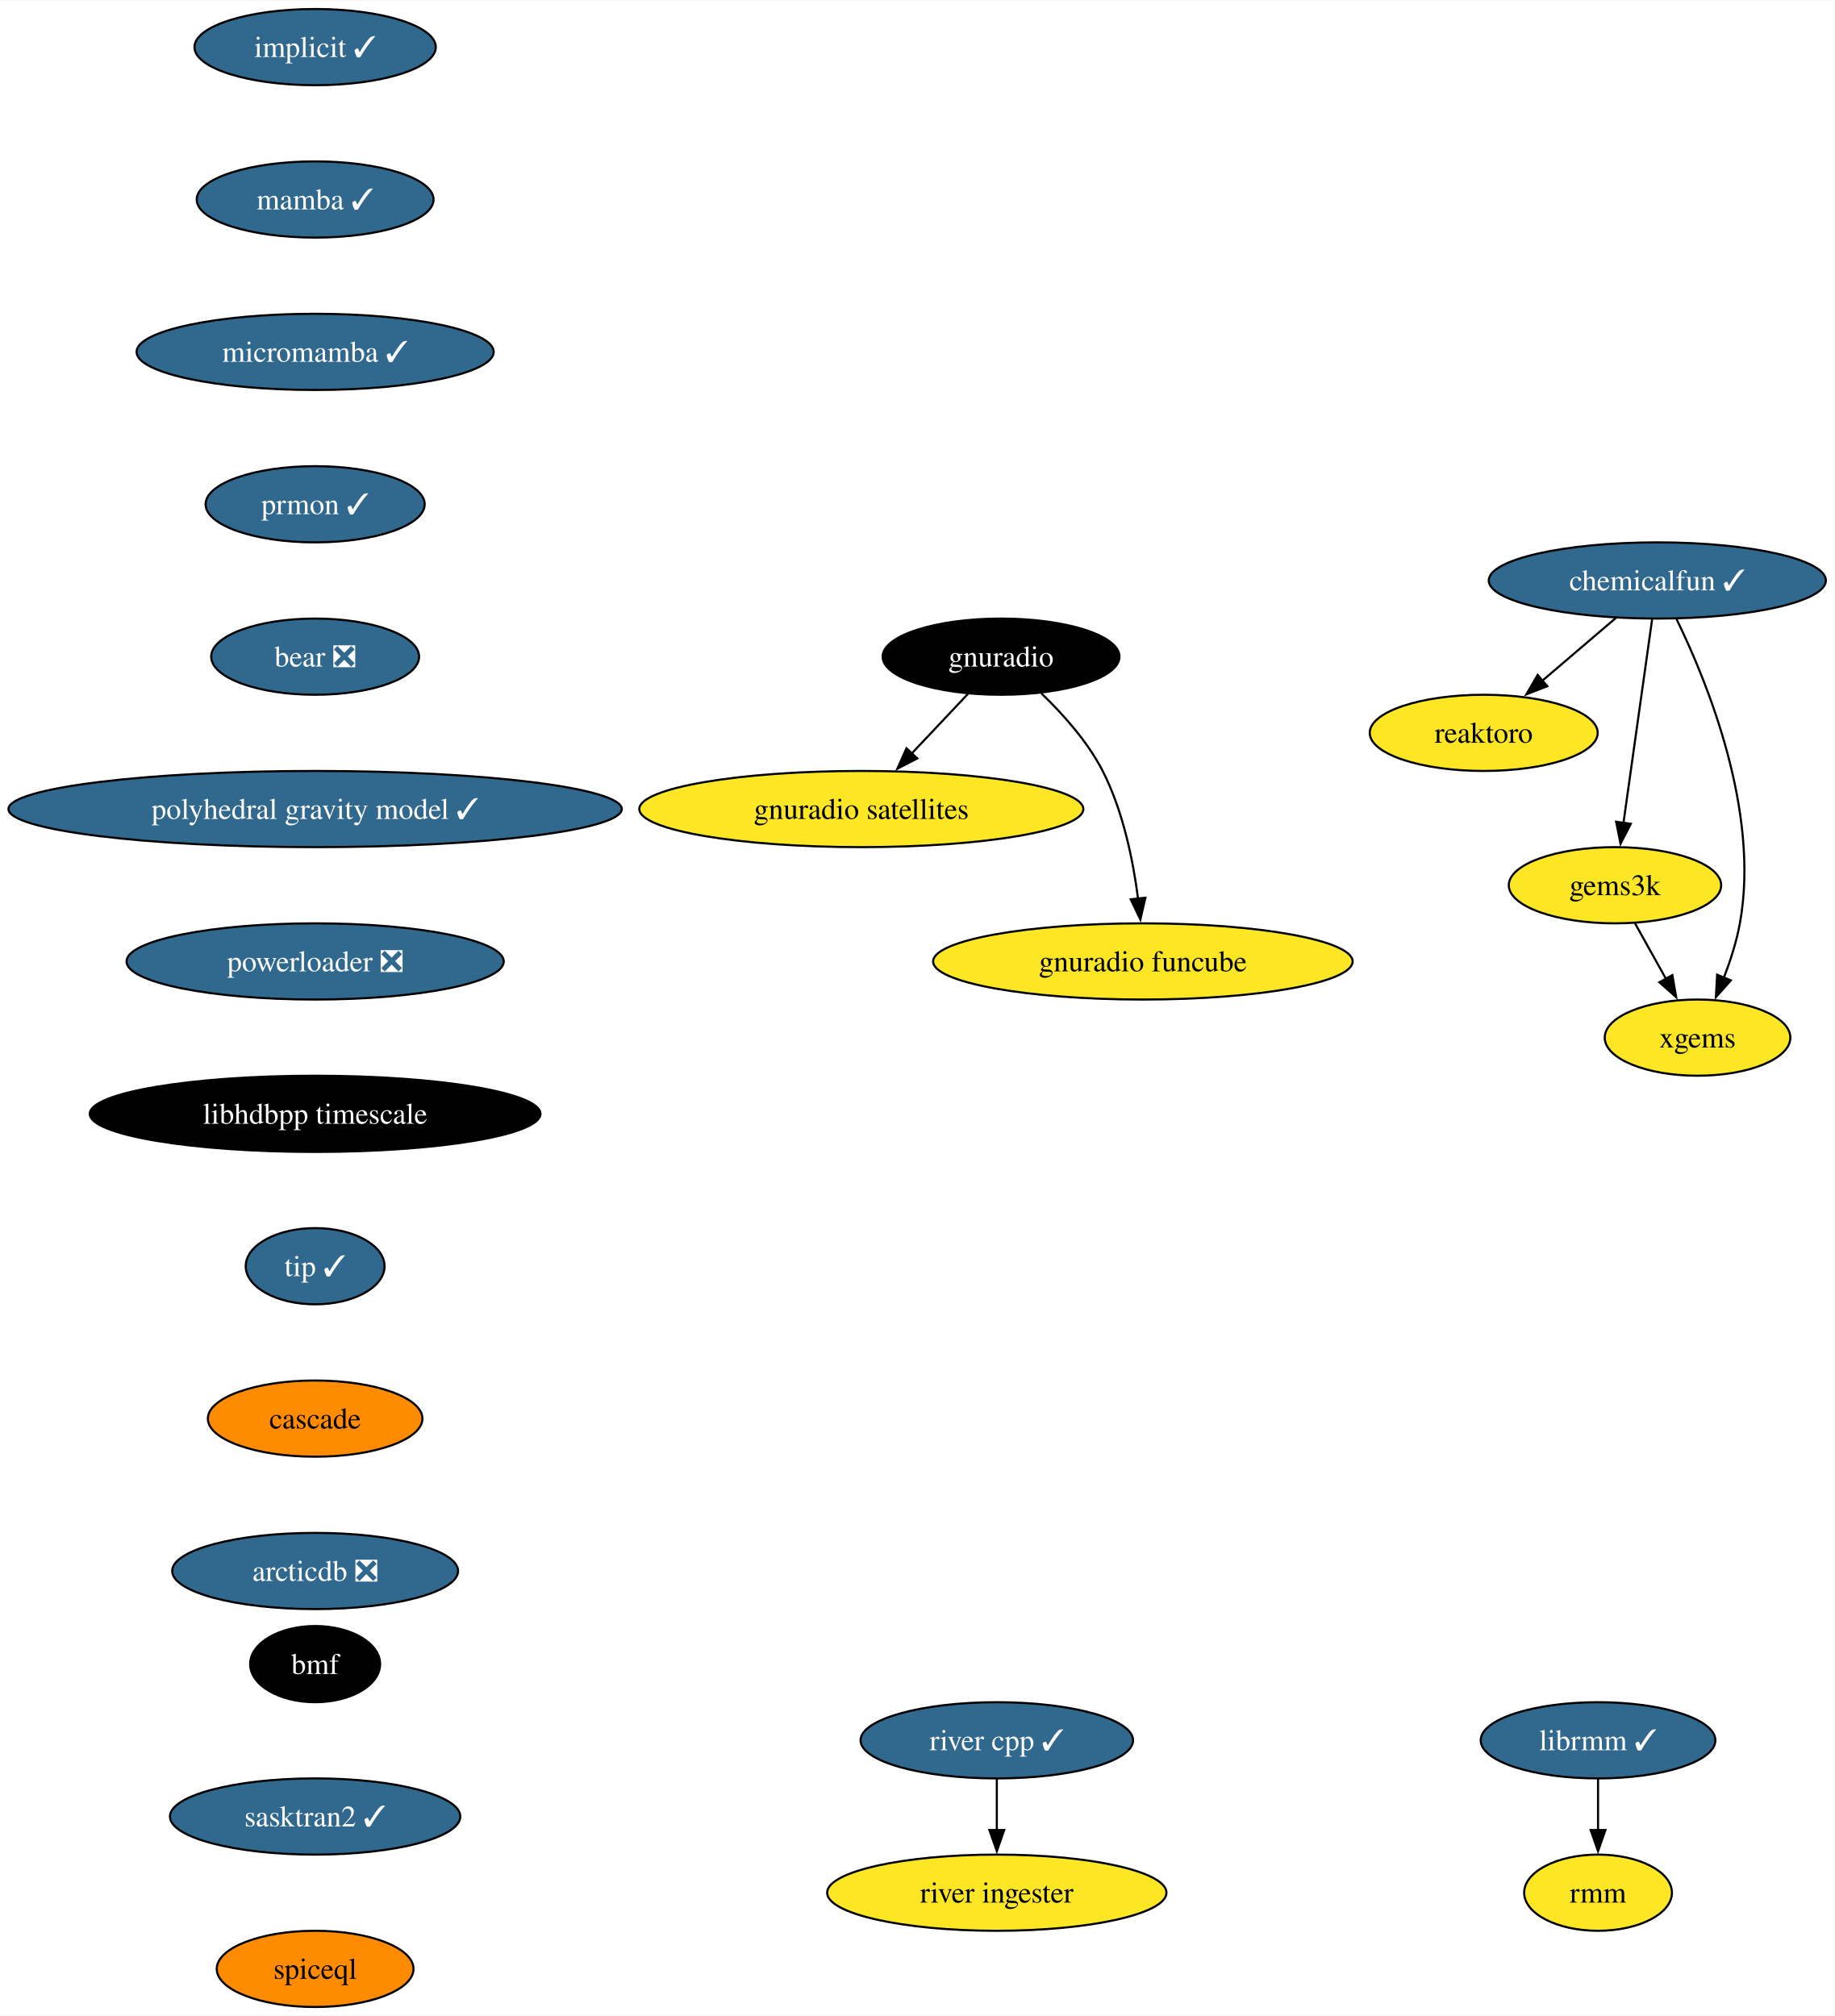
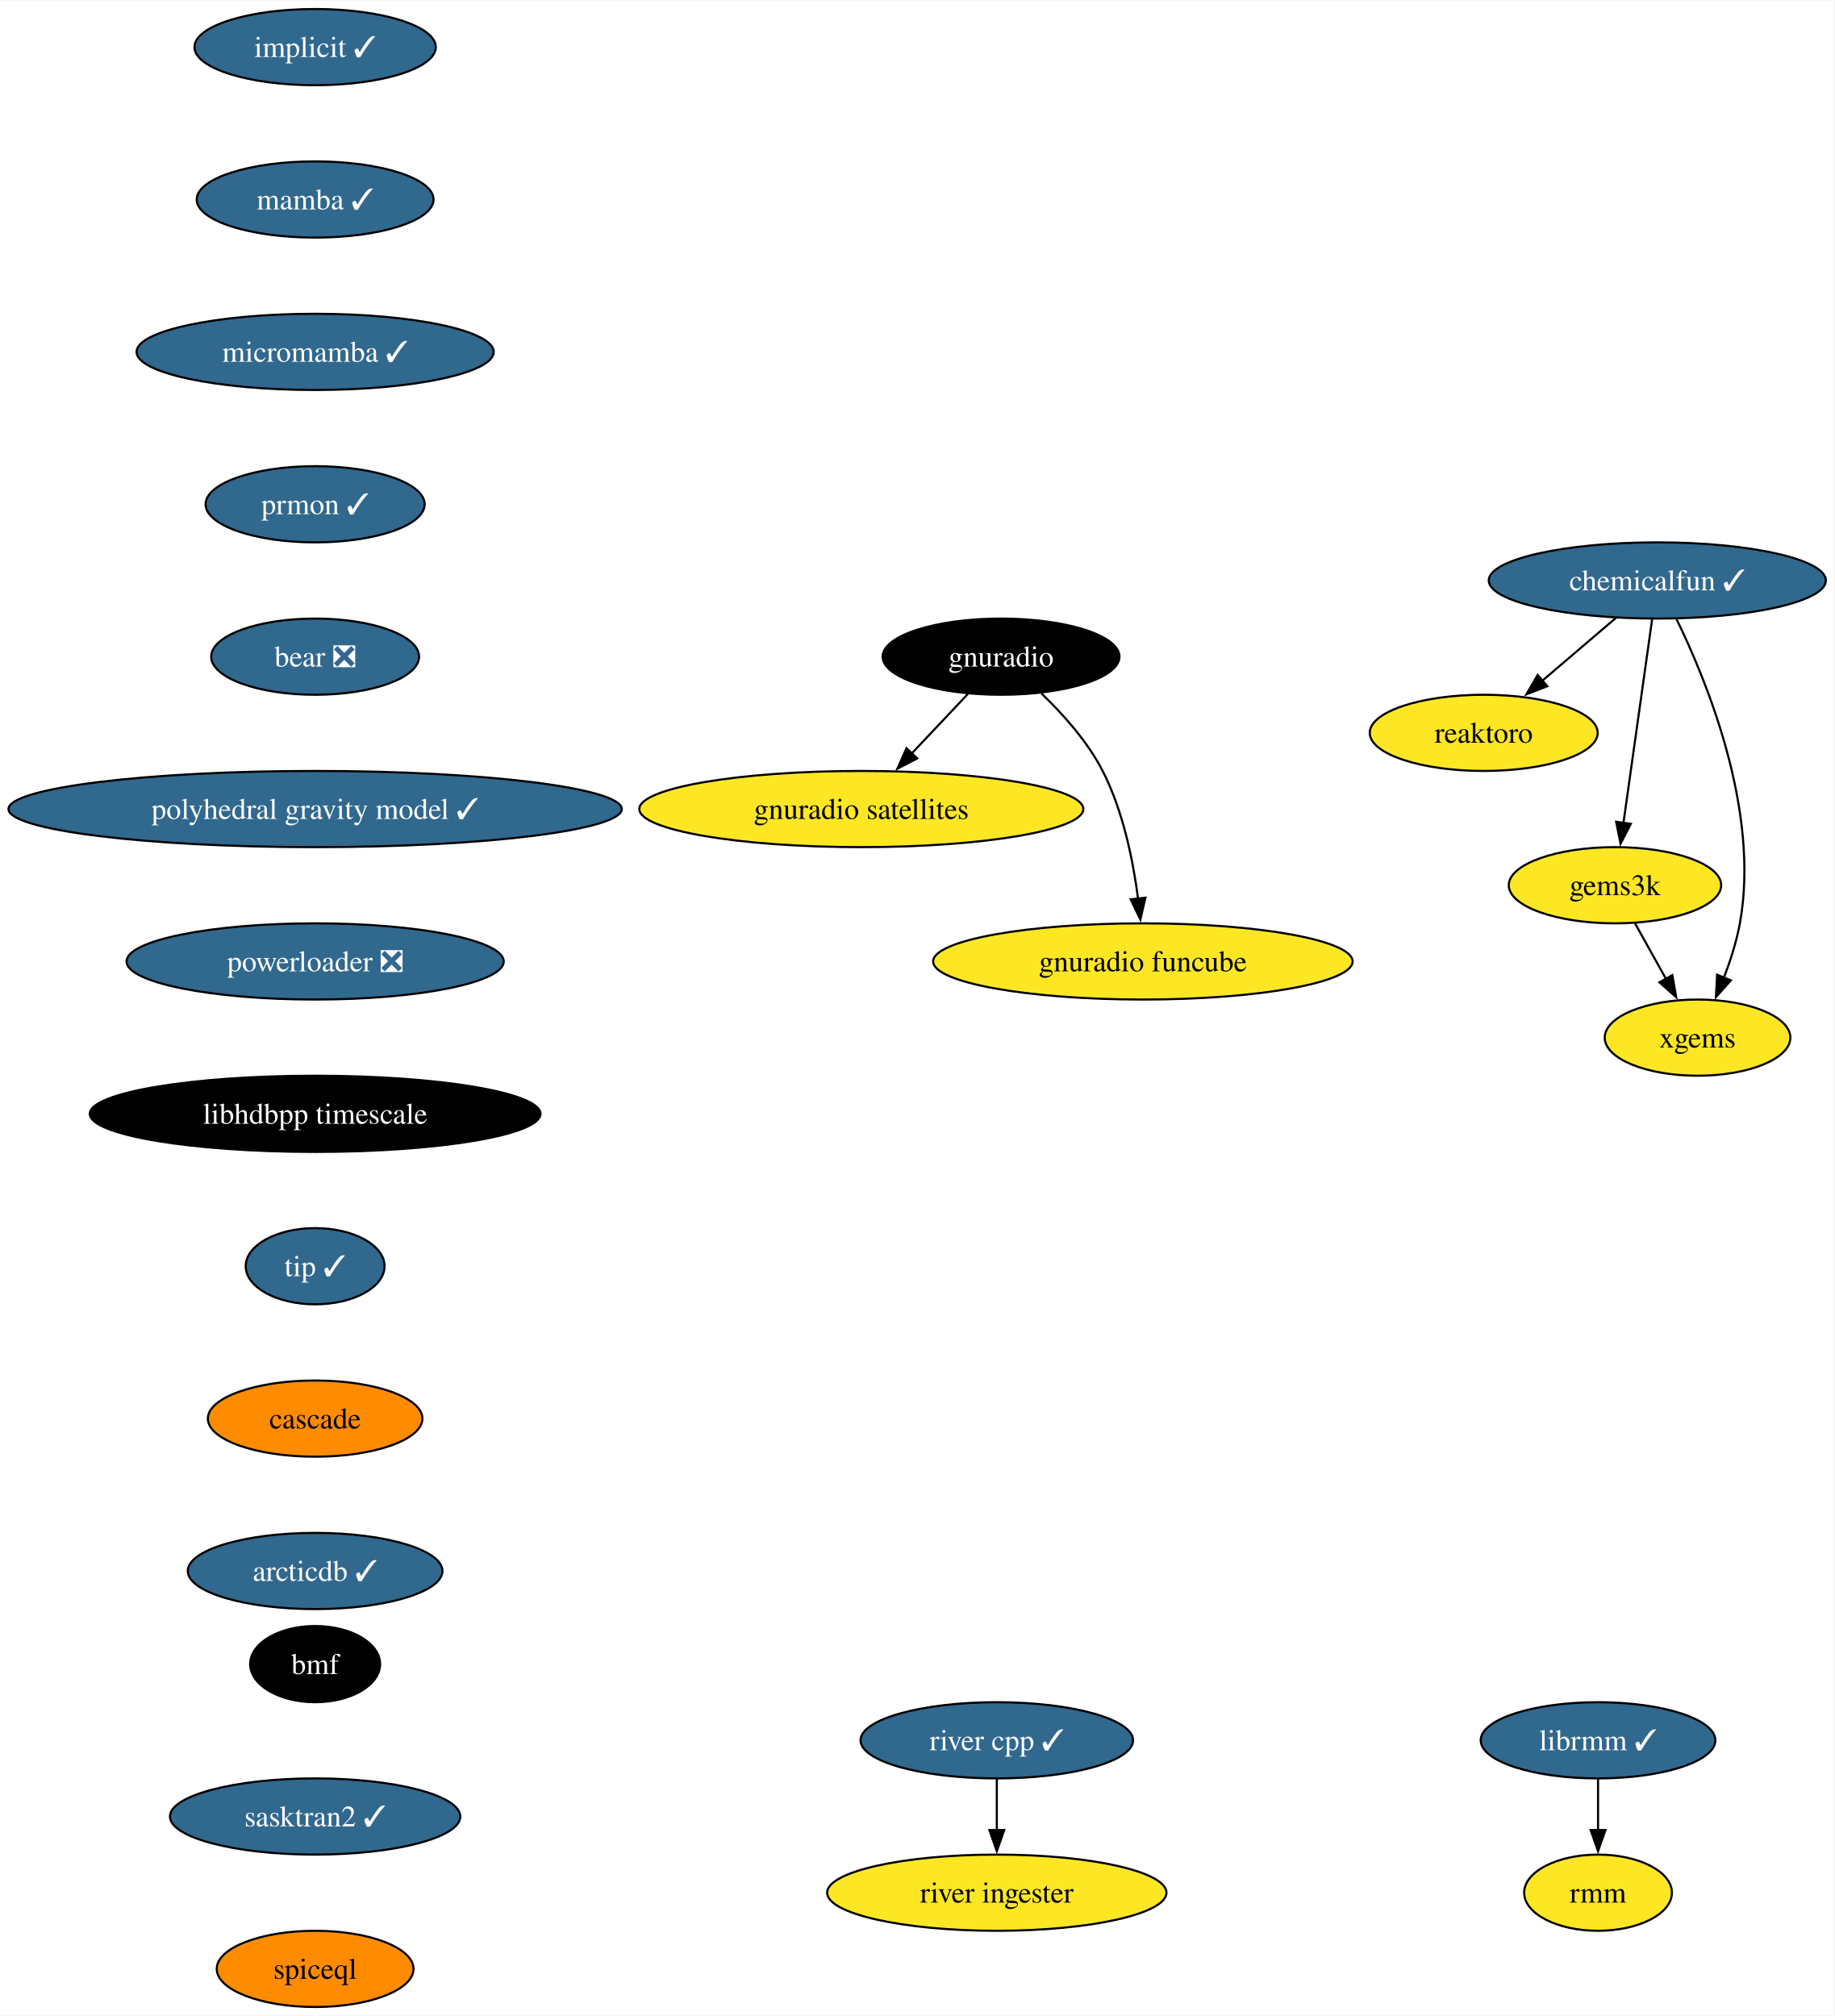
<svg xmlns="http://www.w3.org/2000/svg" xmlns:xlink="http://www.w3.org/1999/xlink" width="866pt" height="952pt" viewBox="0.00 0.00 866.47 952.00">
  <g id="graph0" class="graph" transform="scale(1 1) rotate(0) translate(4 948)">
    <polygon fill="white" stroke="none" points="-4,4 -4,-948 862.47,-948 862.47,4 -4,4" />
    <g id="node1" class="node">
      <g id="a_node1">
        <a xlink:href="https://github.com/conda-forge/implicit-feedstock/pull/100" xlink:title="implicit ✓">
          <ellipse fill="#31688e" stroke="black" cx="144.86" cy="-926" rx="57" ry="18" />
          <text text-anchor="middle" x="144.86" y="-921.33" font-family="Times,serif" font-size="14.00" fill="white">implicit ✓</text>
        </a>
      </g>
    </g>
    <g id="node2" class="node">
      <g id="a_node2">
        <a xlink:href="https://github.com/conda-forge/mamba-feedstock/pull/222" xlink:title="mamba ✓">
          <ellipse fill="#31688e" stroke="black" cx="144.86" cy="-854" rx="55.94" ry="18" />
          <text text-anchor="middle" x="144.86" y="-849.33" font-family="Times,serif" font-size="14.00" fill="white">mamba ✓</text>
        </a>
      </g>
    </g>
    <g id="node4" class="node">
      <g id="a_node4">
        <a xlink:href="https://github.com/conda-forge/micromamba-feedstock/pull/175" xlink:title="micromamba ✓">
          <ellipse fill="#31688e" stroke="black" cx="144.86" cy="-782" rx="84.35" ry="18" />
          <text text-anchor="middle" x="144.86" y="-777.33" font-family="Times,serif" font-size="14.00" fill="white">micromamba ✓</text>
        </a>
      </g>
    </g>
    <g id="node3" class="node">
      <g id="a_node3">
        <a xlink:href="https://github.com/conda-forge/reaktoro-feedstock" xlink:title="reaktoro">
          <ellipse fill="#fde725" stroke="black" cx="696.86" cy="-602" rx="53.84" ry="18" />
          <text text-anchor="middle" x="696.86" y="-597.33" font-family="Times,serif" font-size="14.00">reaktoro</text>
        </a>
      </g>
    </g>
    <g id="node10" class="node">
      <g id="a_node10">
        <a xlink:href="https://github.com/conda-forge/prmon-feedstock/pull/15" xlink:title="prmon ✓">
          <ellipse fill="#31688e" stroke="black" cx="144.86" cy="-710" rx="51.74" ry="18" />
          <text text-anchor="middle" x="144.86" y="-705.33" font-family="Times,serif" font-size="14.00" fill="white">prmon ✓</text>
        </a>
      </g>
    </g>
    <g id="node5" class="node">
      <g id="a_node5">
        <a xlink:href="https://github.com/conda-forge/gnuradio-feedstock" xlink:title="gnuradio">
          <ellipse fill="#000000" stroke="black" cx="468.86" cy="-638" rx="55.94" ry="18" />
          <text text-anchor="middle" x="468.86" y="-633.33" font-family="Times,serif" font-size="14.00" fill="white">gnuradio</text>
        </a>
      </g>
    </g>
    <g id="node6" class="node">
      <g id="a_node6">
        <a xlink:href="https://github.com/conda-forge/gnuradio-satellites-feedstock" xlink:title="gnuradio satellites">
          <ellipse fill="#fde725" stroke="black" cx="402.86" cy="-566" rx="104.87" ry="18" />
          <text text-anchor="middle" x="402.86" y="-561.33" font-family="Times,serif" font-size="14.00">gnuradio satellites</text>
        </a>
      </g>
    </g>
    <g id="edge3" class="edge">
      <path fill="none" stroke="black" d="M453.22,-620.41C445.28,-611.99 435.47,-601.58 426.62,-592.2" />
      <polygon fill="black" stroke="black" points="429.29,-589.93 419.88,-585.06 424.2,-594.73 429.29,-589.93" />
    </g>
    <g id="node7" class="node">
      <g id="a_node7">
        <a xlink:href="https://github.com/conda-forge/gnuradio-funcube-feedstock" xlink:title="gnuradio funcube">
          <ellipse fill="#fde725" stroke="black" cx="535.86" cy="-494" rx="99.08" ry="18" />
          <text text-anchor="middle" x="535.86" y="-489.32" font-family="Times,serif" font-size="14.00">gnuradio funcube</text>
        </a>
      </g>
    </g>
    <g id="edge4" class="edge">
      <path fill="none" stroke="black" d="M487.91,-620.65C497.99,-610.98 509.73,-597.92 516.86,-584 526.5,-565.17 531.25,-541.69 533.59,-523.58" />
      <polygon fill="black" stroke="black" points="537.05,-524.11 534.67,-513.79 530.1,-523.35 537.05,-524.11" />
    </g>
    <g id="node8" class="node">
      <g id="a_node8">
        <a xlink:href="https://github.com/conda-forge/gems3k-feedstock" xlink:title="gems3k">
          <ellipse fill="#fde725" stroke="black" cx="758.86" cy="-530" rx="50.16" ry="18" />
          <text text-anchor="middle" x="758.86" y="-525.33" font-family="Times,serif" font-size="14.00">gems3k</text>
        </a>
      </g>
    </g>
    <g id="node9" class="node">
      <g id="a_node9">
        <a xlink:href="https://github.com/conda-forge/xgems-feedstock" xlink:title="xgems">
          <ellipse fill="#fde725" stroke="black" cx="797.86" cy="-458" rx="43.84" ry="18" />
          <text text-anchor="middle" x="797.86" y="-453.32" font-family="Times,serif" font-size="14.00">xgems</text>
        </a>
      </g>
    </g>
    <g id="edge5" class="edge">
      <path fill="none" stroke="black" d="M768.3,-512.05C772.7,-504.14 778.06,-494.54 782.99,-485.69" />
      <polygon fill="black" stroke="black" points="785.96,-487.55 787.77,-477.11 779.84,-484.14 785.96,-487.55" />
    </g>
    <g id="node11" class="node">
      <g id="a_node11">
        <a xlink:href="https://github.com/conda-forge/bear-feedstock/pull/47" xlink:title="bear ❎">
          <ellipse fill="#31688e" stroke="black" cx="144.86" cy="-638" rx="49.1" ry="18" />
          <text text-anchor="middle" x="144.86" y="-633.33" font-family="Times,serif" font-size="14.00" fill="white">bear ❎</text>
        </a>
      </g>
    </g>
    <g id="node14" class="node">
      <g id="a_node14">
        <a xlink:href="https://github.com/conda-forge/polyhedral-gravity-model-feedstock/pull/16" xlink:title="polyhedral gravity model ✓">
          <ellipse fill="#31688e" stroke="black" cx="144.86" cy="-566" rx="144.86" ry="18" />
          <text text-anchor="middle" x="144.86" y="-561.33" font-family="Times,serif" font-size="14.00" fill="white">polyhedral gravity model ✓</text>
        </a>
      </g>
    </g>
    <g id="node12" class="node">
      <g id="a_node12">
        <a xlink:href="https://github.com/conda-forge/librmm-feedstock/pull/65" xlink:title="librmm ✓">
          <ellipse fill="#31688e" stroke="black" cx="750.86" cy="-126" rx="55.42" ry="18" />
          <text text-anchor="middle" x="750.86" y="-121.33" font-family="Times,serif" font-size="14.00" fill="white">librmm ✓</text>
        </a>
      </g>
    </g>
    <g id="node13" class="node">
      <g id="a_node13">
        <a xlink:href="https://github.com/conda-forge/rmm-feedstock" xlink:title="rmm">
          <ellipse fill="#fde725" stroke="black" cx="750.86" cy="-54" rx="34.9" ry="18" />
          <text text-anchor="middle" x="750.86" y="-49.33" font-family="Times,serif" font-size="14.00">rmm</text>
        </a>
      </g>
    </g>
    <g id="edge8" class="edge">
      <path fill="none" stroke="black" d="M750.86,-107.7C750.86,-100.41 750.86,-91.73 750.86,-83.54" />
      <polygon fill="black" stroke="black" points="754.36,-83.62 750.86,-73.62 747.36,-83.62 754.36,-83.62" />
    </g>
    <g id="node18" class="node">
      <g id="a_node18">
        <a xlink:href="https://github.com/conda-forge/powerloader-feedstock/pull/28" xlink:title="powerloader ❎">
          <ellipse fill="#31688e" stroke="black" cx="144.86" cy="-494" rx="89.09" ry="18" />
          <text text-anchor="middle" x="144.86" y="-489.32" font-family="Times,serif" font-size="14.00" fill="white">powerloader ❎</text>
        </a>
      </g>
    </g>
    <g id="node15" class="node">
      <g id="a_node15">
        <a xlink:href="https://github.com/conda-forge/chemicalfun-feedstock/pull/17" xlink:title="chemicalfun ✓">
          <ellipse fill="#31688e" stroke="black" cx="778.86" cy="-674" rx="79.62" ry="18" />
          <text text-anchor="middle" x="778.86" y="-669.33" font-family="Times,serif" font-size="14.00" fill="white">chemicalfun ✓</text>
        </a>
      </g>
    </g>
    <g id="edge10" class="edge">
      <path fill="none" stroke="black" d="M759.42,-656.41C748.93,-647.45 735.81,-636.25 724.29,-626.42" />
      <polygon fill="black" stroke="black" points="726.9,-624.04 717.02,-620.21 722.35,-629.37 726.9,-624.04" />
    </g>
    <g id="edge11" class="edge">
      <path fill="none" stroke="black" d="M776.4,-655.59C773.03,-631.61 766.91,-588.14 762.86,-559.42" />
      <polygon fill="black" stroke="black" points="766.34,-559.02 761.48,-549.61 759.41,-560 766.34,-559.02" />
    </g>
    <g id="edge12" class="edge">
      <path fill="none" stroke="black" d="M787.93,-655.75C802.25,-626.43 827.51,-564.91 817.86,-512 816.28,-503.35 813.37,-494.28 810.24,-486.14" />
      <polygon fill="black" stroke="black" points="813.58,-485.05 806.53,-477.14 807.11,-487.72 813.58,-485.05" />
    </g>
    <g id="node16" class="node">
      <g id="a_node16">
        <a xlink:href="https://github.com/conda-forge/river-cpp-feedstock/pull/25" xlink:title="river cpp ✓">
          <ellipse fill="#31688e" stroke="black" cx="466.86" cy="-126" rx="64.36" ry="18" />
          <text text-anchor="middle" x="466.86" y="-121.33" font-family="Times,serif" font-size="14.00" fill="white">river cpp ✓</text>
        </a>
      </g>
    </g>
    <g id="node17" class="node">
      <g id="a_node17">
        <a xlink:href="https://github.com/conda-forge/river-ingester-feedstock" xlink:title="river ingester">
          <ellipse fill="#fde725" stroke="black" cx="466.86" cy="-54" rx="80.14" ry="18" />
          <text text-anchor="middle" x="466.86" y="-49.33" font-family="Times,serif" font-size="14.00">river ingester</text>
        </a>
      </g>
    </g>
    <g id="edge13" class="edge">
      <path fill="none" stroke="black" d="M466.86,-107.7C466.86,-100.41 466.86,-91.73 466.86,-83.54" />
      <polygon fill="black" stroke="black" points="470.36,-83.62 466.86,-73.62 463.36,-83.62 470.36,-83.62" />
    </g>
    <g id="node19" class="node">
      <g id="a_node19">
        <a xlink:href="https://github.com/conda-forge/libhdbpp-timescale-feedstock" xlink:title="libhdbpp timescale">
          <ellipse fill="#000000" stroke="black" cx="144.86" cy="-422" rx="106.45" ry="18" />
          <text text-anchor="middle" x="144.86" y="-417.32" font-family="Times,serif" font-size="14.00" fill="white">libhdbpp timescale</text>
        </a>
      </g>
    </g>
    <g id="node20" class="node">
      <g id="a_node20">
        <a xlink:href="https://github.com/conda-forge/tip-feedstock/pull/27" xlink:title="tip ✓">
          <ellipse fill="#31688e" stroke="black" cx="144.86" cy="-350" rx="32.79" ry="18" />
          <text text-anchor="middle" x="144.86" y="-345.32" font-family="Times,serif" font-size="14.00" fill="white">tip ✓</text>
        </a>
      </g>
    </g>
    <g id="node21" class="node">
      <g id="a_node21">
        <a xlink:href="https://github.com/conda-forge/cascade-feedstock" xlink:title="cascade">
          <ellipse fill="#ff8c00" stroke="black" cx="144.86" cy="-278" rx="50.68" ry="18" />
          <text text-anchor="middle" x="144.86" y="-273.32" font-family="Times,serif" font-size="14.00">cascade</text>
        </a>
      </g>
    </g>
    <g id="node22" class="node">
      <g id="a_node22">
-         <a xlink:href="https://github.com/conda-forge/arcticdb-feedstock/pull/203" xlink:title="arcticdb ❎">
-           <ellipse fill="#31688e" stroke="black" cx="144.86" cy="-206" rx="67.52" ry="18" />
-           <text text-anchor="middle" x="144.86" y="-201.32" font-family="Times,serif" font-size="14.00" fill="white">arcticdb ❎</text>
+         <a xlink:href="https://github.com/conda-forge/arcticdb-feedstock/pull/203" xlink:title="arcticdb ✓">
+           <ellipse fill="#31688e" stroke="black" cx="144.86" cy="-206" rx="60.15" ry="18" />
+           <text text-anchor="middle" x="144.86" y="-201.32" font-family="Times,serif" font-size="14.00" fill="white">arcticdb ✓</text>
        </a>
      </g>
    </g>
    <g id="node23" class="node">
      <g id="a_node23">
        <a xlink:href="https://github.com/conda-forge/bmf-feedstock" xlink:title="bmf">
          <ellipse fill="#000000" stroke="black" cx="144.86" cy="-162" rx="30.69" ry="18" />
          <text text-anchor="middle" x="144.86" y="-157.32" font-family="Times,serif" font-size="14.00" fill="white">bmf</text>
        </a>
      </g>
    </g>
    <g id="node24" class="node">
      <g id="a_node24">
        <a xlink:href="https://github.com/conda-forge/sasktran2-feedstock/pull/10" xlink:title="sasktran2 ✓">
          <ellipse fill="#31688e" stroke="black" cx="144.86" cy="-90" rx="68.57" ry="18" />
          <text text-anchor="middle" x="144.86" y="-85.33" font-family="Times,serif" font-size="14.00" fill="white">sasktran2 ✓</text>
        </a>
      </g>
    </g>
    <g id="node25" class="node">
      <g id="a_node25">
        <a xlink:href="https://github.com/conda-forge/spiceql-feedstock" xlink:title="spiceql">
          <ellipse fill="#ff8c00" stroke="black" cx="144.86" cy="-18" rx="46.47" ry="18" />
          <text text-anchor="middle" x="144.86" y="-13.32" font-family="Times,serif" font-size="14.00">spiceql</text>
        </a>
      </g>
    </g>
  </g>
</svg>
